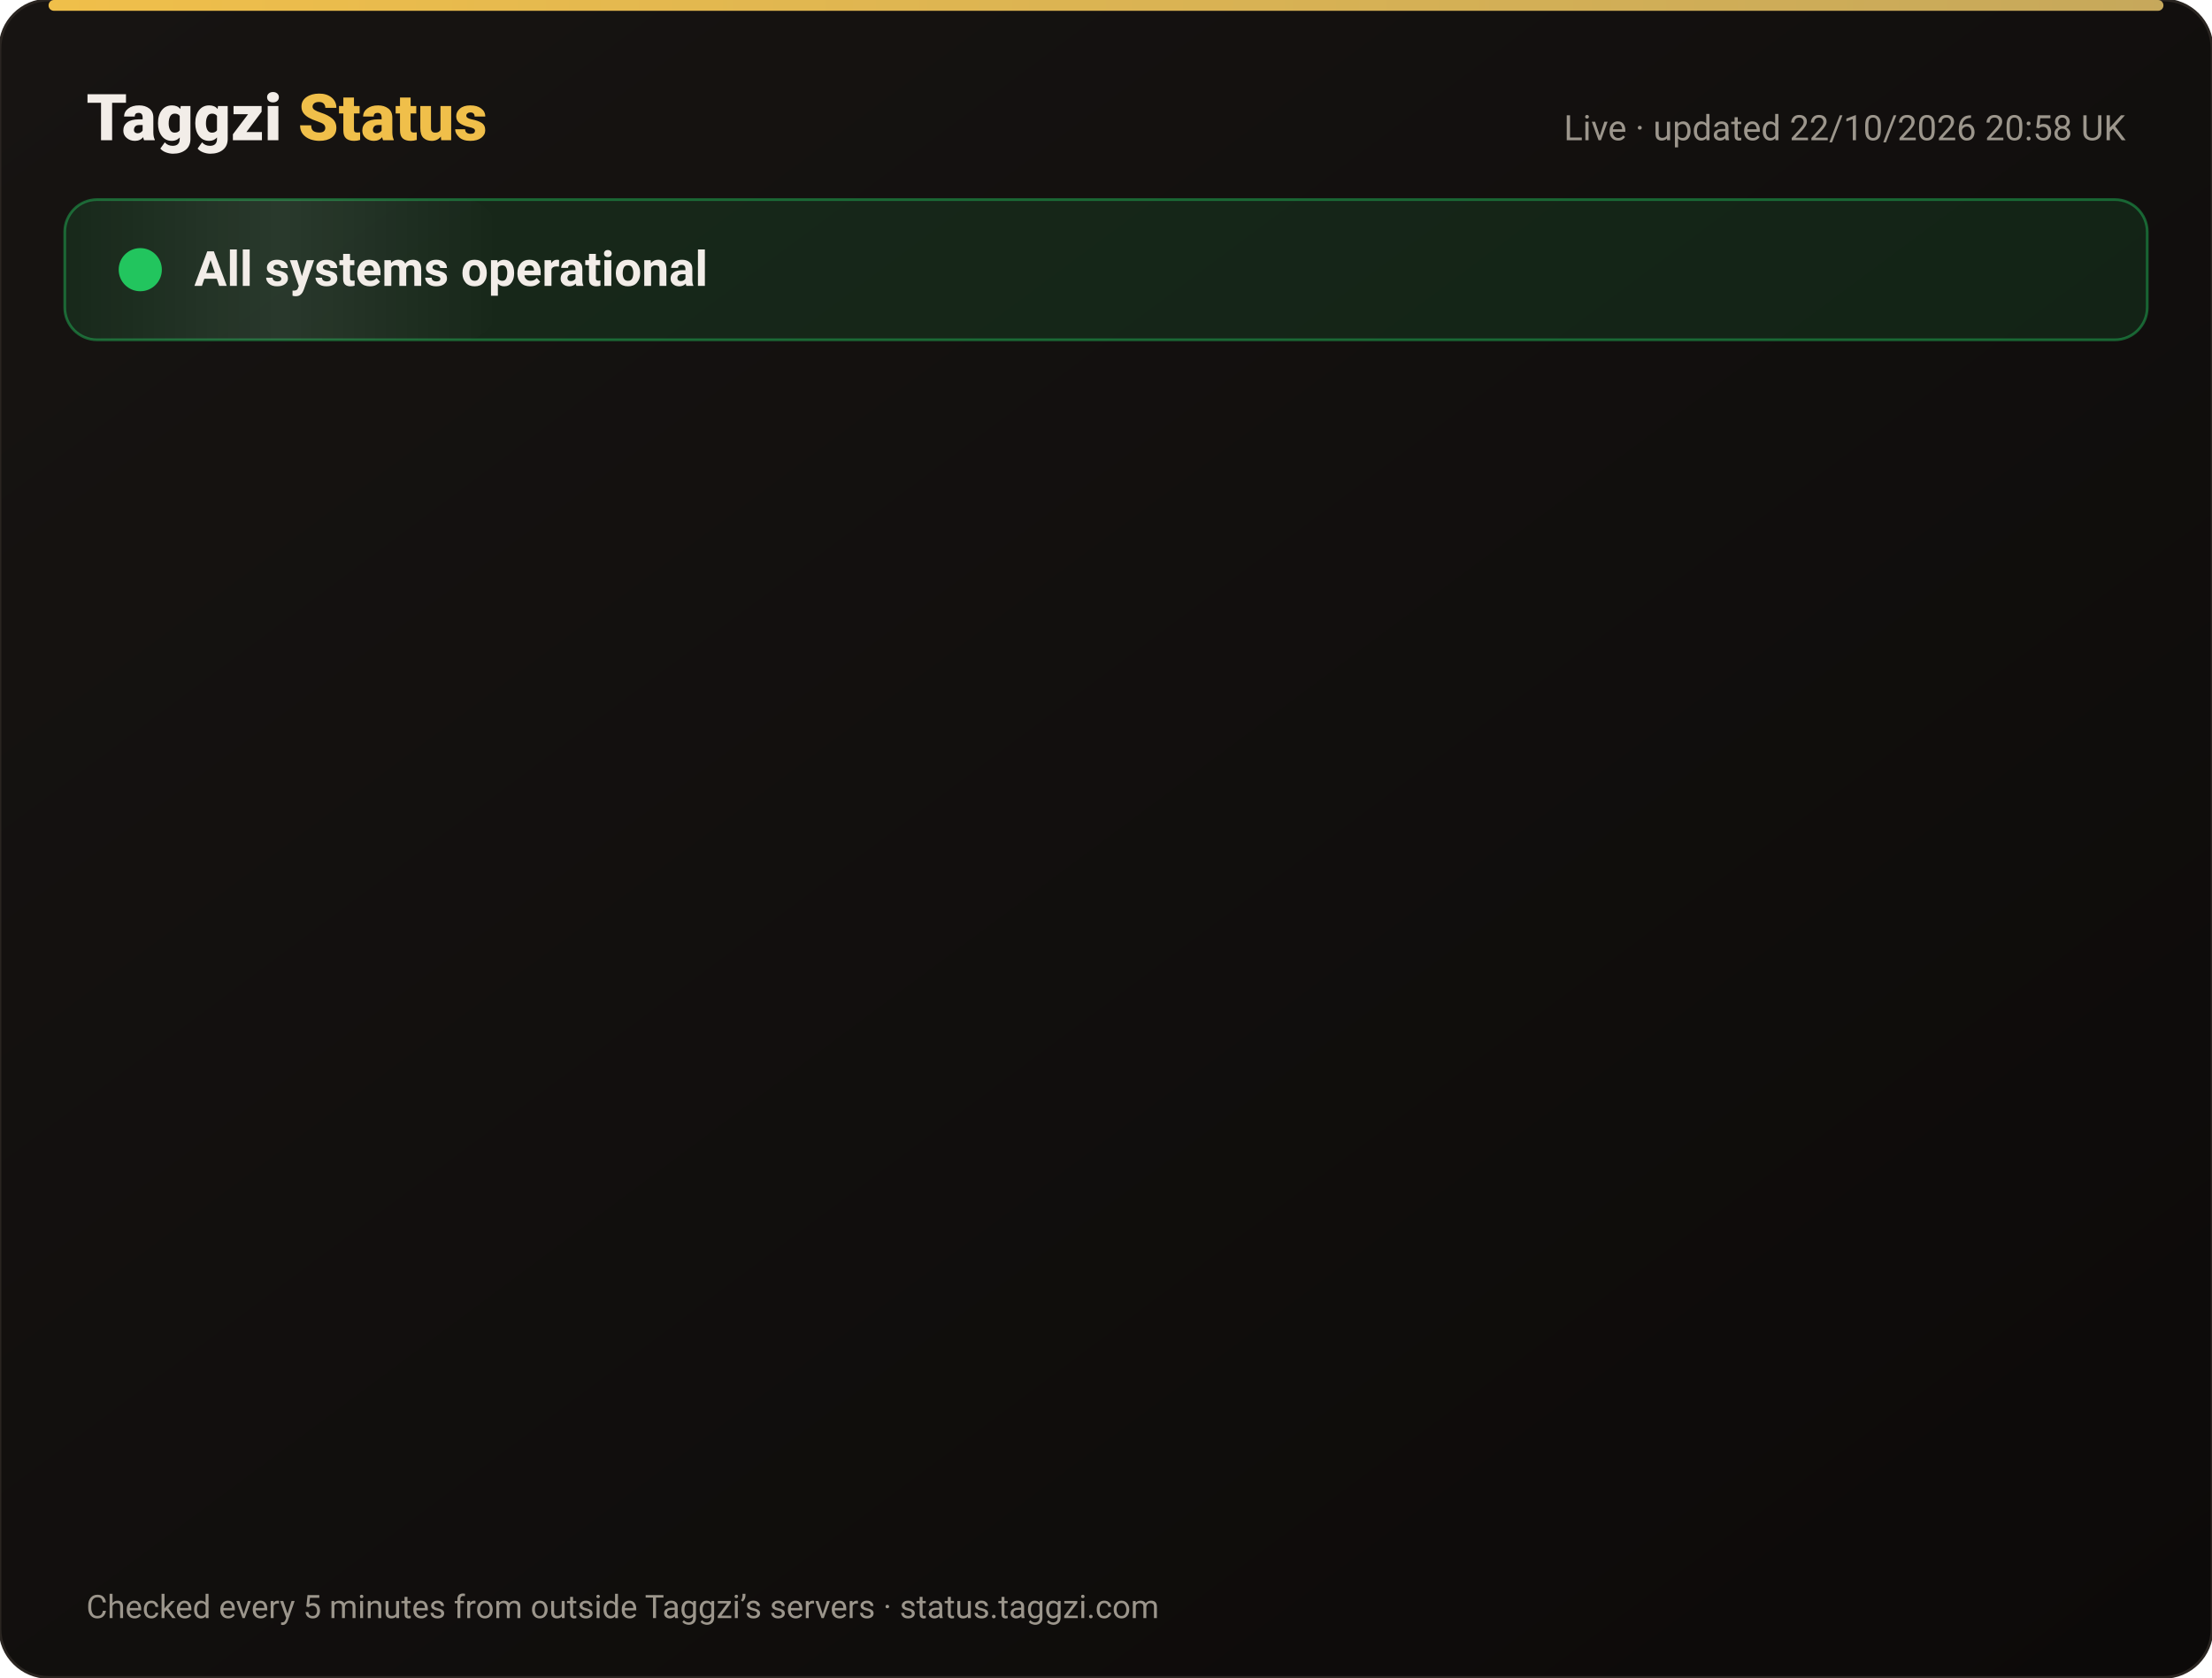
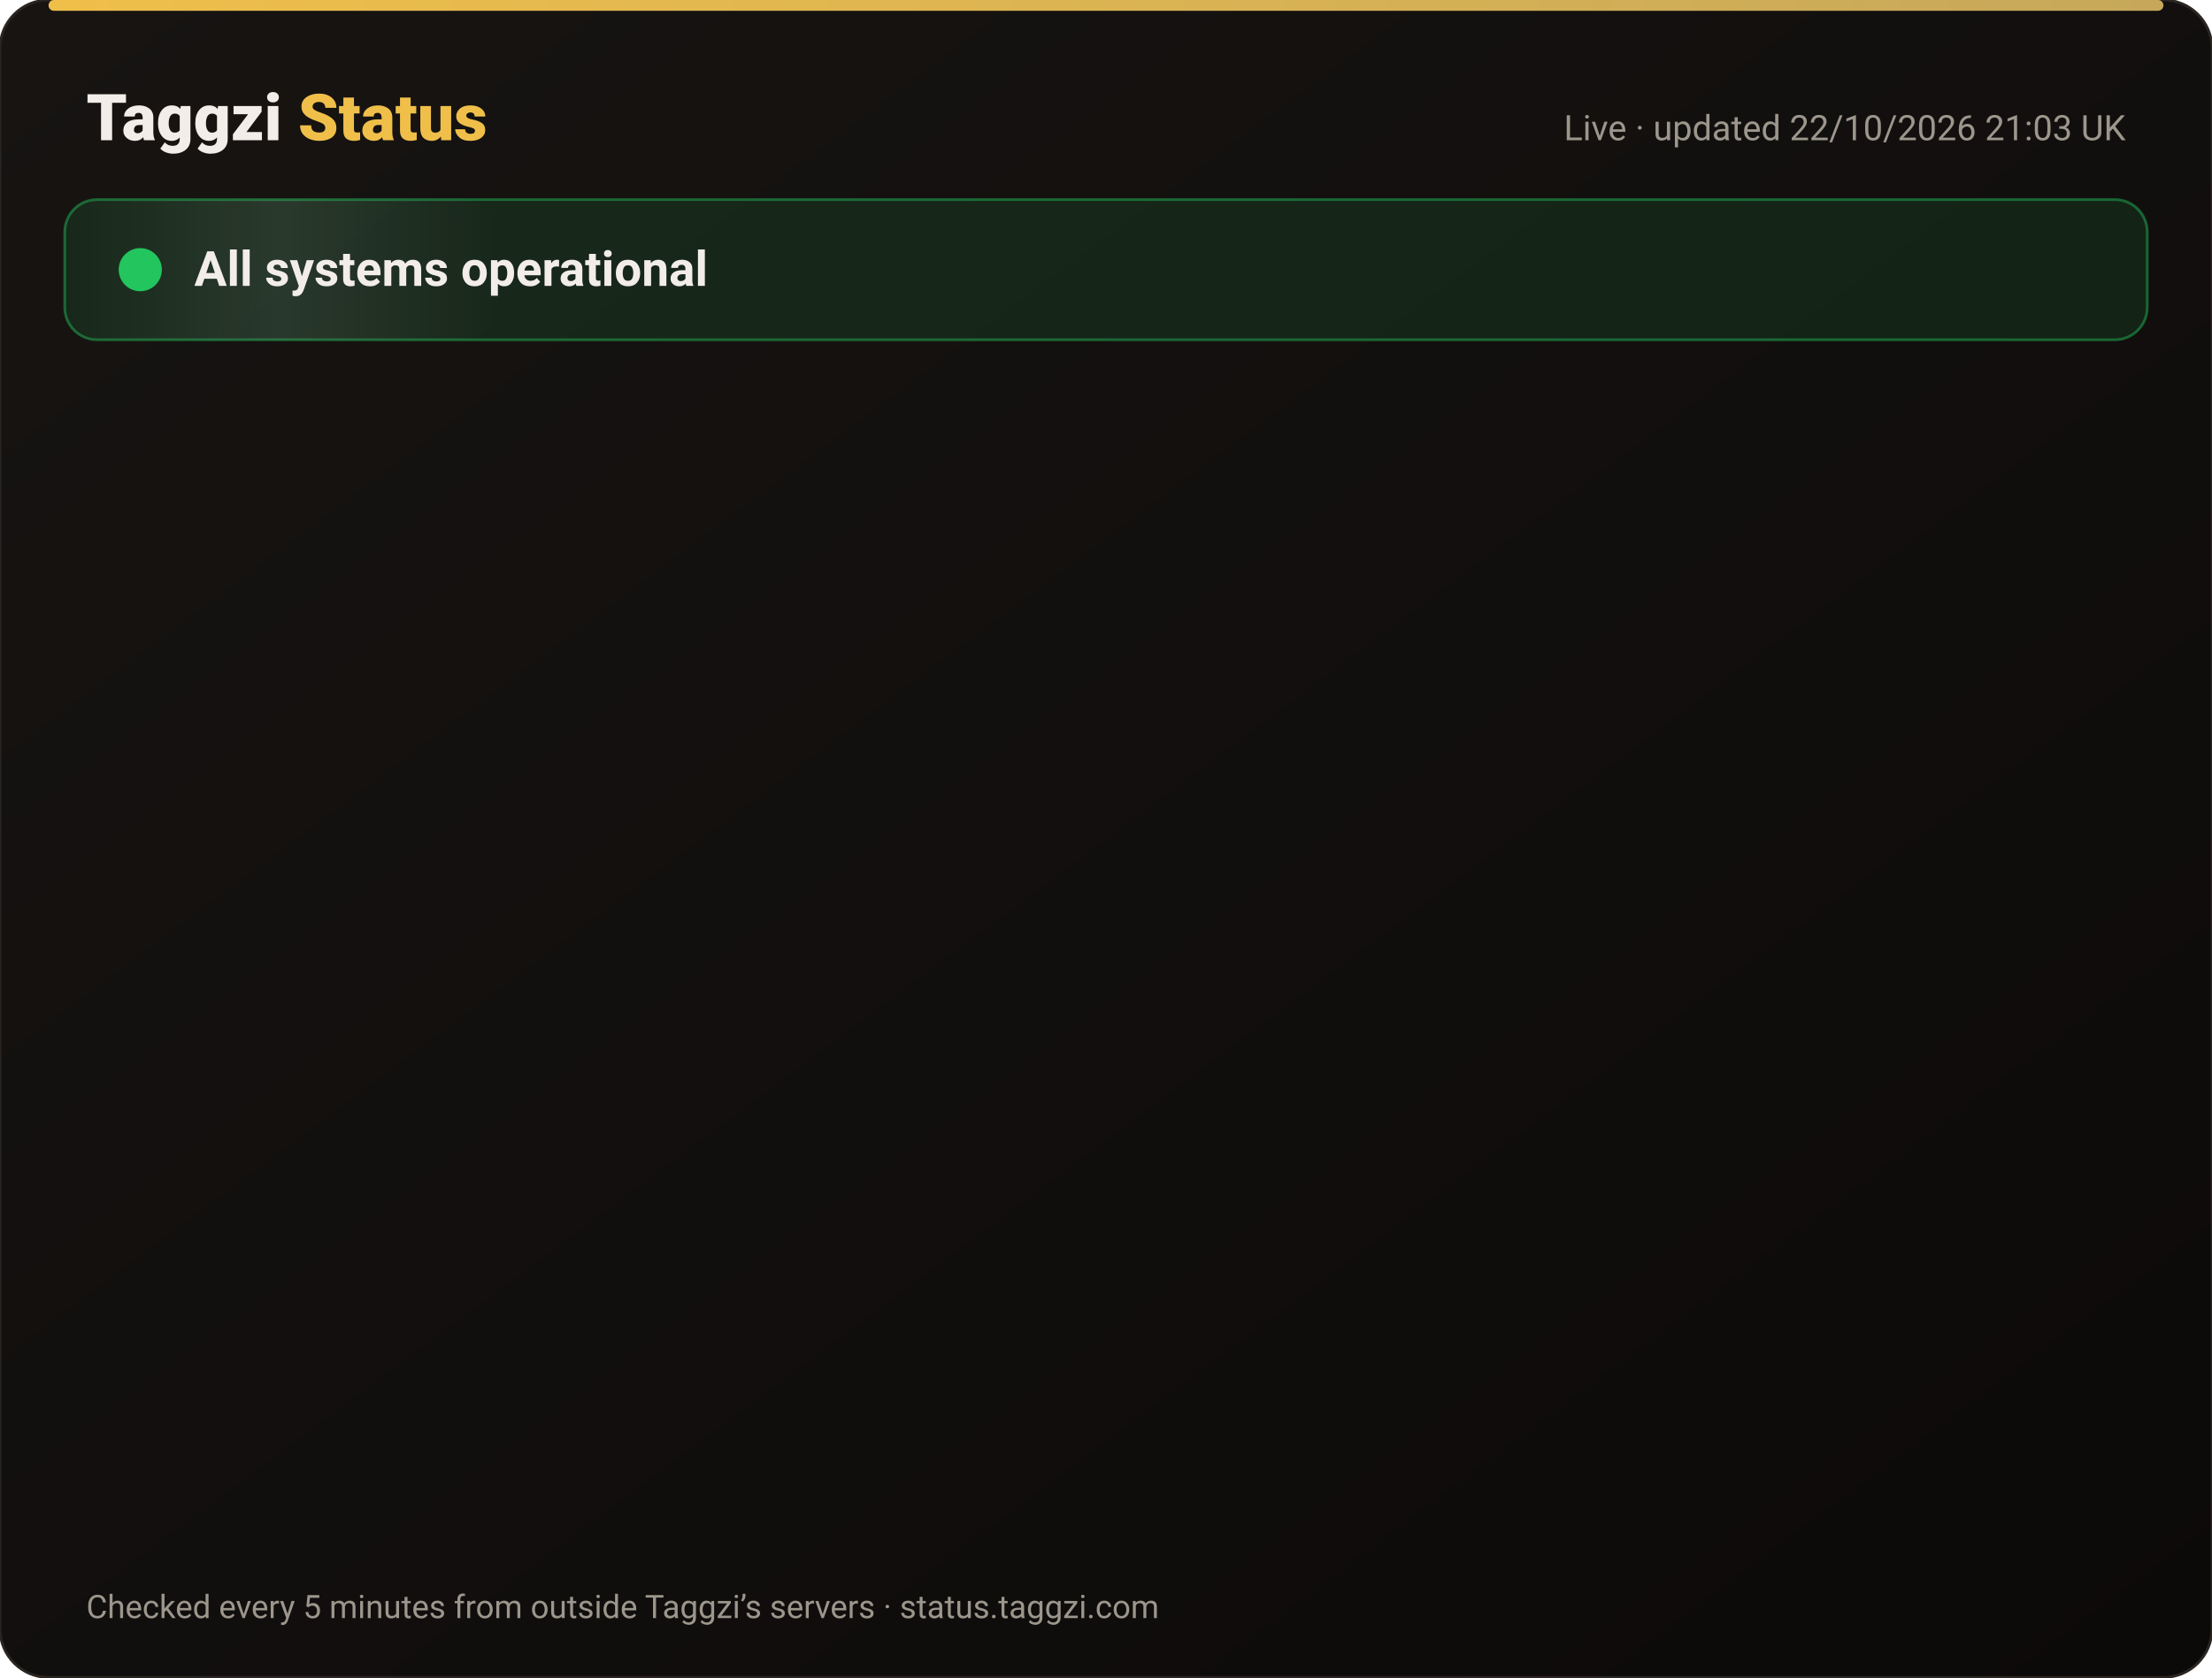
<svg xmlns="http://www.w3.org/2000/svg" width="820" height="622" viewBox="0 0 820 622" font-family="-apple-system,Segoe UI,Roboto,Helvetica,Arial,sans-serif">
  <defs>
    <linearGradient id="bg" x1="0" y1="0" x2="1" y2="1">
      <stop offset="0" stop-color="#171412" />
      <stop offset="1" stop-color="#0C0A09" />
    </linearGradient>
    <linearGradient id="gold" x1="0" x2="1">
      <stop offset="0" stop-color="#F0BF4A" />
      <stop offset="1" stop-color="#c6a85b" />
    </linearGradient>
    <linearGradient id="shine" x1="0" x2="1">
      <stop offset="0" stop-color="#fff" stop-opacity="0" />
      <stop offset=".5" stop-color="#fff" stop-opacity=".08" />
      <stop offset="1" stop-color="#fff" stop-opacity="0" />
    </linearGradient>
  </defs>
  <rect width="820" height="622" rx="18" fill="url(#bg)" stroke="#2a2521" />
  <rect x="18" y="0" width="784" height="4" rx="2" fill="url(#gold)" />
  <text x="32" y="52" font-size="24" font-weight="800" fill="#F2EDE8">Taggzi <tspan fill="#F0BF4A">Status</tspan>
  </text>
-   <text x="788" y="52" font-size="13" fill="#9C968C" text-anchor="end">Live · updated 22/10/2026 20:58 UK</text>
+   <text x="788" y="52" font-size="13" fill="#9C968C" text-anchor="end">Live · updated 22/10/2026 21:03 UK</text>
  <rect x="24" y="74" width="772" height="52" rx="12" fill="#22c55e" fill-opacity=".12" stroke="#22c55e" stroke-opacity=".45" />
  <rect x="24" y="74" width="160" height="52" rx="12" fill="url(#shine)">
    <animate attributeName="x" from="-160" to="820" dur="4s" repeatCount="indefinite" />
  </rect>
  <circle cx="52" cy="100" r="7" fill="#22c55e" />
  <circle cx="52" cy="100" r="7" fill="none" stroke="#22c55e" stroke-width="2">
    <animate attributeName="r" values="7;15;7" dur="2s" repeatCount="indefinite" />
    <animate attributeName="opacity" values=".9;0;.9" dur="2s" repeatCount="indefinite" />
  </circle>
  <text x="72" y="106" font-size="18" font-weight="700" fill="#F2EDE8">All systems operational</text>
  <g opacity="0">
    <animate attributeName="opacity" from="0" to="1" begin="0.00s" dur=".6s" fill="freeze" />
    <line x1="32" y1="188" x2="788" y2="188" stroke="#2a2521" />
    <circle cx="44" cy="166" r="6" fill="#22c55e">
      <animate attributeName="opacity" values="1;.45;1" dur="2.4s" begin="0.00s" repeatCount="indefinite" />
    </circle>
    <text x="62" y="171" font-size="15" font-weight="650" fill="#F2EDE8">Website</text>
    <text x="630" y="171" font-size="13" fill="#9C968C" text-anchor="end">100.00% uptime</text>
    <rect x="648" y="154" width="140" height="24" rx="12" fill="#22c55e" fill-opacity=".14" stroke="#22c55e" stroke-opacity=".5" />
    <text x="718" y="171" font-size="12" font-weight="700" fill="#22c55e" text-anchor="middle">Operational</text>
  </g>
  <g opacity="0">
    <animate attributeName="opacity" from="0" to="1" begin="0.15s" dur=".6s" fill="freeze" />
    <line x1="32" y1="234" x2="788" y2="234" stroke="#2a2521" />
    <circle cx="44" cy="212" r="6" fill="#22c55e">
      <animate attributeName="opacity" values="1;.45;1" dur="2.4s" begin="0.15s" repeatCount="indefinite" />
    </circle>
    <text x="62" y="217" font-size="15" font-weight="650" fill="#F2EDE8">Tag scans</text>
    <text x="630" y="217" font-size="13" fill="#9C968C" text-anchor="end">100.00% uptime</text>
    <rect x="648" y="200" width="140" height="24" rx="12" fill="#22c55e" fill-opacity=".14" stroke="#22c55e" stroke-opacity=".5" />
    <text x="718" y="217" font-size="12" font-weight="700" fill="#22c55e" text-anchor="middle">Operational</text>
  </g>
  <g opacity="0">
    <animate attributeName="opacity" from="0" to="1" begin="0.30s" dur=".6s" fill="freeze" />
    <line x1="32" y1="280" x2="788" y2="280" stroke="#2a2521" />
    <circle cx="44" cy="258" r="6" fill="#22c55e">
      <animate attributeName="opacity" values="1;.45;1" dur="2.4s" begin="0.30s" repeatCount="indefinite" />
    </circle>
    <text x="62" y="263" font-size="15" font-weight="650" fill="#F2EDE8">Manual tag lookup</text>
    <text x="630" y="263" font-size="13" fill="#9C968C" text-anchor="end">100.00% uptime</text>
    <rect x="648" y="246" width="140" height="24" rx="12" fill="#22c55e" fill-opacity=".14" stroke="#22c55e" stroke-opacity=".5" />
    <text x="718" y="263" font-size="12" font-weight="700" fill="#22c55e" text-anchor="middle">Operational</text>
  </g>
  <g opacity="0">
    <animate attributeName="opacity" from="0" to="1" begin="0.45s" dur=".6s" fill="freeze" />
    <line x1="32" y1="326" x2="788" y2="326" stroke="#2a2521" />
    <circle cx="44" cy="304" r="6" fill="#22c55e">
      <animate attributeName="opacity" values="1;.45;1" dur="2.4s" begin="0.45s" repeatCount="indefinite" />
    </circle>
    <text x="62" y="309" font-size="15" font-weight="650" fill="#F2EDE8">App &amp; login</text>
    <text x="630" y="309" font-size="13" fill="#9C968C" text-anchor="end">100.00% uptime</text>
    <rect x="648" y="292" width="140" height="24" rx="12" fill="#22c55e" fill-opacity=".14" stroke="#22c55e" stroke-opacity=".5" />
    <text x="718" y="309" font-size="12" font-weight="700" fill="#22c55e" text-anchor="middle">Operational</text>
  </g>
  <g opacity="0">
    <animate attributeName="opacity" from="0" to="1" begin="0.60s" dur=".6s" fill="freeze" />
    <line x1="32" y1="372" x2="788" y2="372" stroke="#2a2521" />
    <circle cx="44" cy="350" r="6" fill="#22c55e">
      <animate attributeName="opacity" values="1;.45;1" dur="2.4s" begin="0.60s" repeatCount="indefinite" />
    </circle>
    <text x="62" y="355" font-size="15" font-weight="650" fill="#F2EDE8">Community alerts</text>
    <text x="630" y="355" font-size="13" fill="#9C968C" text-anchor="end">100.00% uptime</text>
    <rect x="648" y="338" width="140" height="24" rx="12" fill="#22c55e" fill-opacity=".14" stroke="#22c55e" stroke-opacity=".5" />
    <text x="718" y="355" font-size="12" font-weight="700" fill="#22c55e" text-anchor="middle">Operational</text>
  </g>
  <g opacity="0">
    <animate attributeName="opacity" from="0" to="1" begin="0.75s" dur=".6s" fill="freeze" />
    <line x1="32" y1="418" x2="788" y2="418" stroke="#2a2521" />
    <circle cx="44" cy="396" r="6" fill="#22c55e">
      <animate attributeName="opacity" values="1;.45;1" dur="2.4s" begin="0.75s" repeatCount="indefinite" />
    </circle>
    <text x="62" y="401" font-size="15" font-weight="650" fill="#F2EDE8">Private calling</text>
    <text x="630" y="401" font-size="13" fill="#9C968C" text-anchor="end">100.00% uptime</text>
    <rect x="648" y="384" width="140" height="24" rx="12" fill="#22c55e" fill-opacity=".14" stroke="#22c55e" stroke-opacity=".5" />
    <text x="718" y="401" font-size="12" font-weight="700" fill="#22c55e" text-anchor="middle">Operational</text>
  </g>
  <g opacity="0">
    <animate attributeName="opacity" from="0" to="1" begin="0.90s" dur=".6s" fill="freeze" />
    <line x1="32" y1="464" x2="788" y2="464" stroke="#2a2521" />
    <circle cx="44" cy="442" r="6" fill="#22c55e">
      <animate attributeName="opacity" values="1;.45;1" dur="2.4s" begin="0.90s" repeatCount="indefinite" />
    </circle>
    <text x="62" y="447" font-size="15" font-weight="650" fill="#F2EDE8">Payments</text>
    <text x="630" y="447" font-size="13" fill="#9C968C" text-anchor="end">99.98% uptime</text>
    <rect x="648" y="430" width="140" height="24" rx="12" fill="#22c55e" fill-opacity=".14" stroke="#22c55e" stroke-opacity=".5" />
    <text x="718" y="447" font-size="12" font-weight="700" fill="#22c55e" text-anchor="middle">Operational</text>
  </g>
  <g opacity="0">
    <animate attributeName="opacity" from="0" to="1" begin="1.05s" dur=".6s" fill="freeze" />
    <line x1="32" y1="510" x2="788" y2="510" stroke="#2a2521" />
    <circle cx="44" cy="488" r="6" fill="#22c55e">
      <animate attributeName="opacity" values="1;.45;1" dur="2.4s" begin="1.05s" repeatCount="indefinite" />
    </circle>
    <text x="62" y="493" font-size="15" font-weight="650" fill="#F2EDE8">Email &amp; support</text>
    <text x="630" y="493" font-size="13" fill="#9C968C" text-anchor="end">100.00% uptime</text>
    <rect x="648" y="476" width="140" height="24" rx="12" fill="#22c55e" fill-opacity=".14" stroke="#22c55e" stroke-opacity=".5" />
    <text x="718" y="493" font-size="12" font-weight="700" fill="#22c55e" text-anchor="middle">Operational</text>
  </g>
  <g opacity="0">
    <animate attributeName="opacity" from="0" to="1" begin="1.20s" dur=".6s" fill="freeze" />
    <line x1="32" y1="556" x2="788" y2="556" stroke="#2a2521" />
    <circle cx="44" cy="534" r="6" fill="#22c55e">
      <animate attributeName="opacity" values="1;.45;1" dur="2.4s" begin="1.20s" repeatCount="indefinite" />
    </circle>
    <text x="62" y="539" font-size="15" font-weight="650" fill="#F2EDE8">Secure connection (SSL)</text>
    <text x="630" y="539" font-size="13" fill="#9C968C" text-anchor="end">100.00% uptime</text>
    <rect x="648" y="522" width="140" height="24" rx="12" fill="#22c55e" fill-opacity=".14" stroke="#22c55e" stroke-opacity=".5" />
    <text x="718" y="539" font-size="12" font-weight="700" fill="#22c55e" text-anchor="middle">Operational</text>
  </g>
  <text x="32" y="600" font-size="12" fill="#9C968C">Checked every 5 minutes from outside Taggzi’s servers · status.taggzi.com</text>
</svg>
